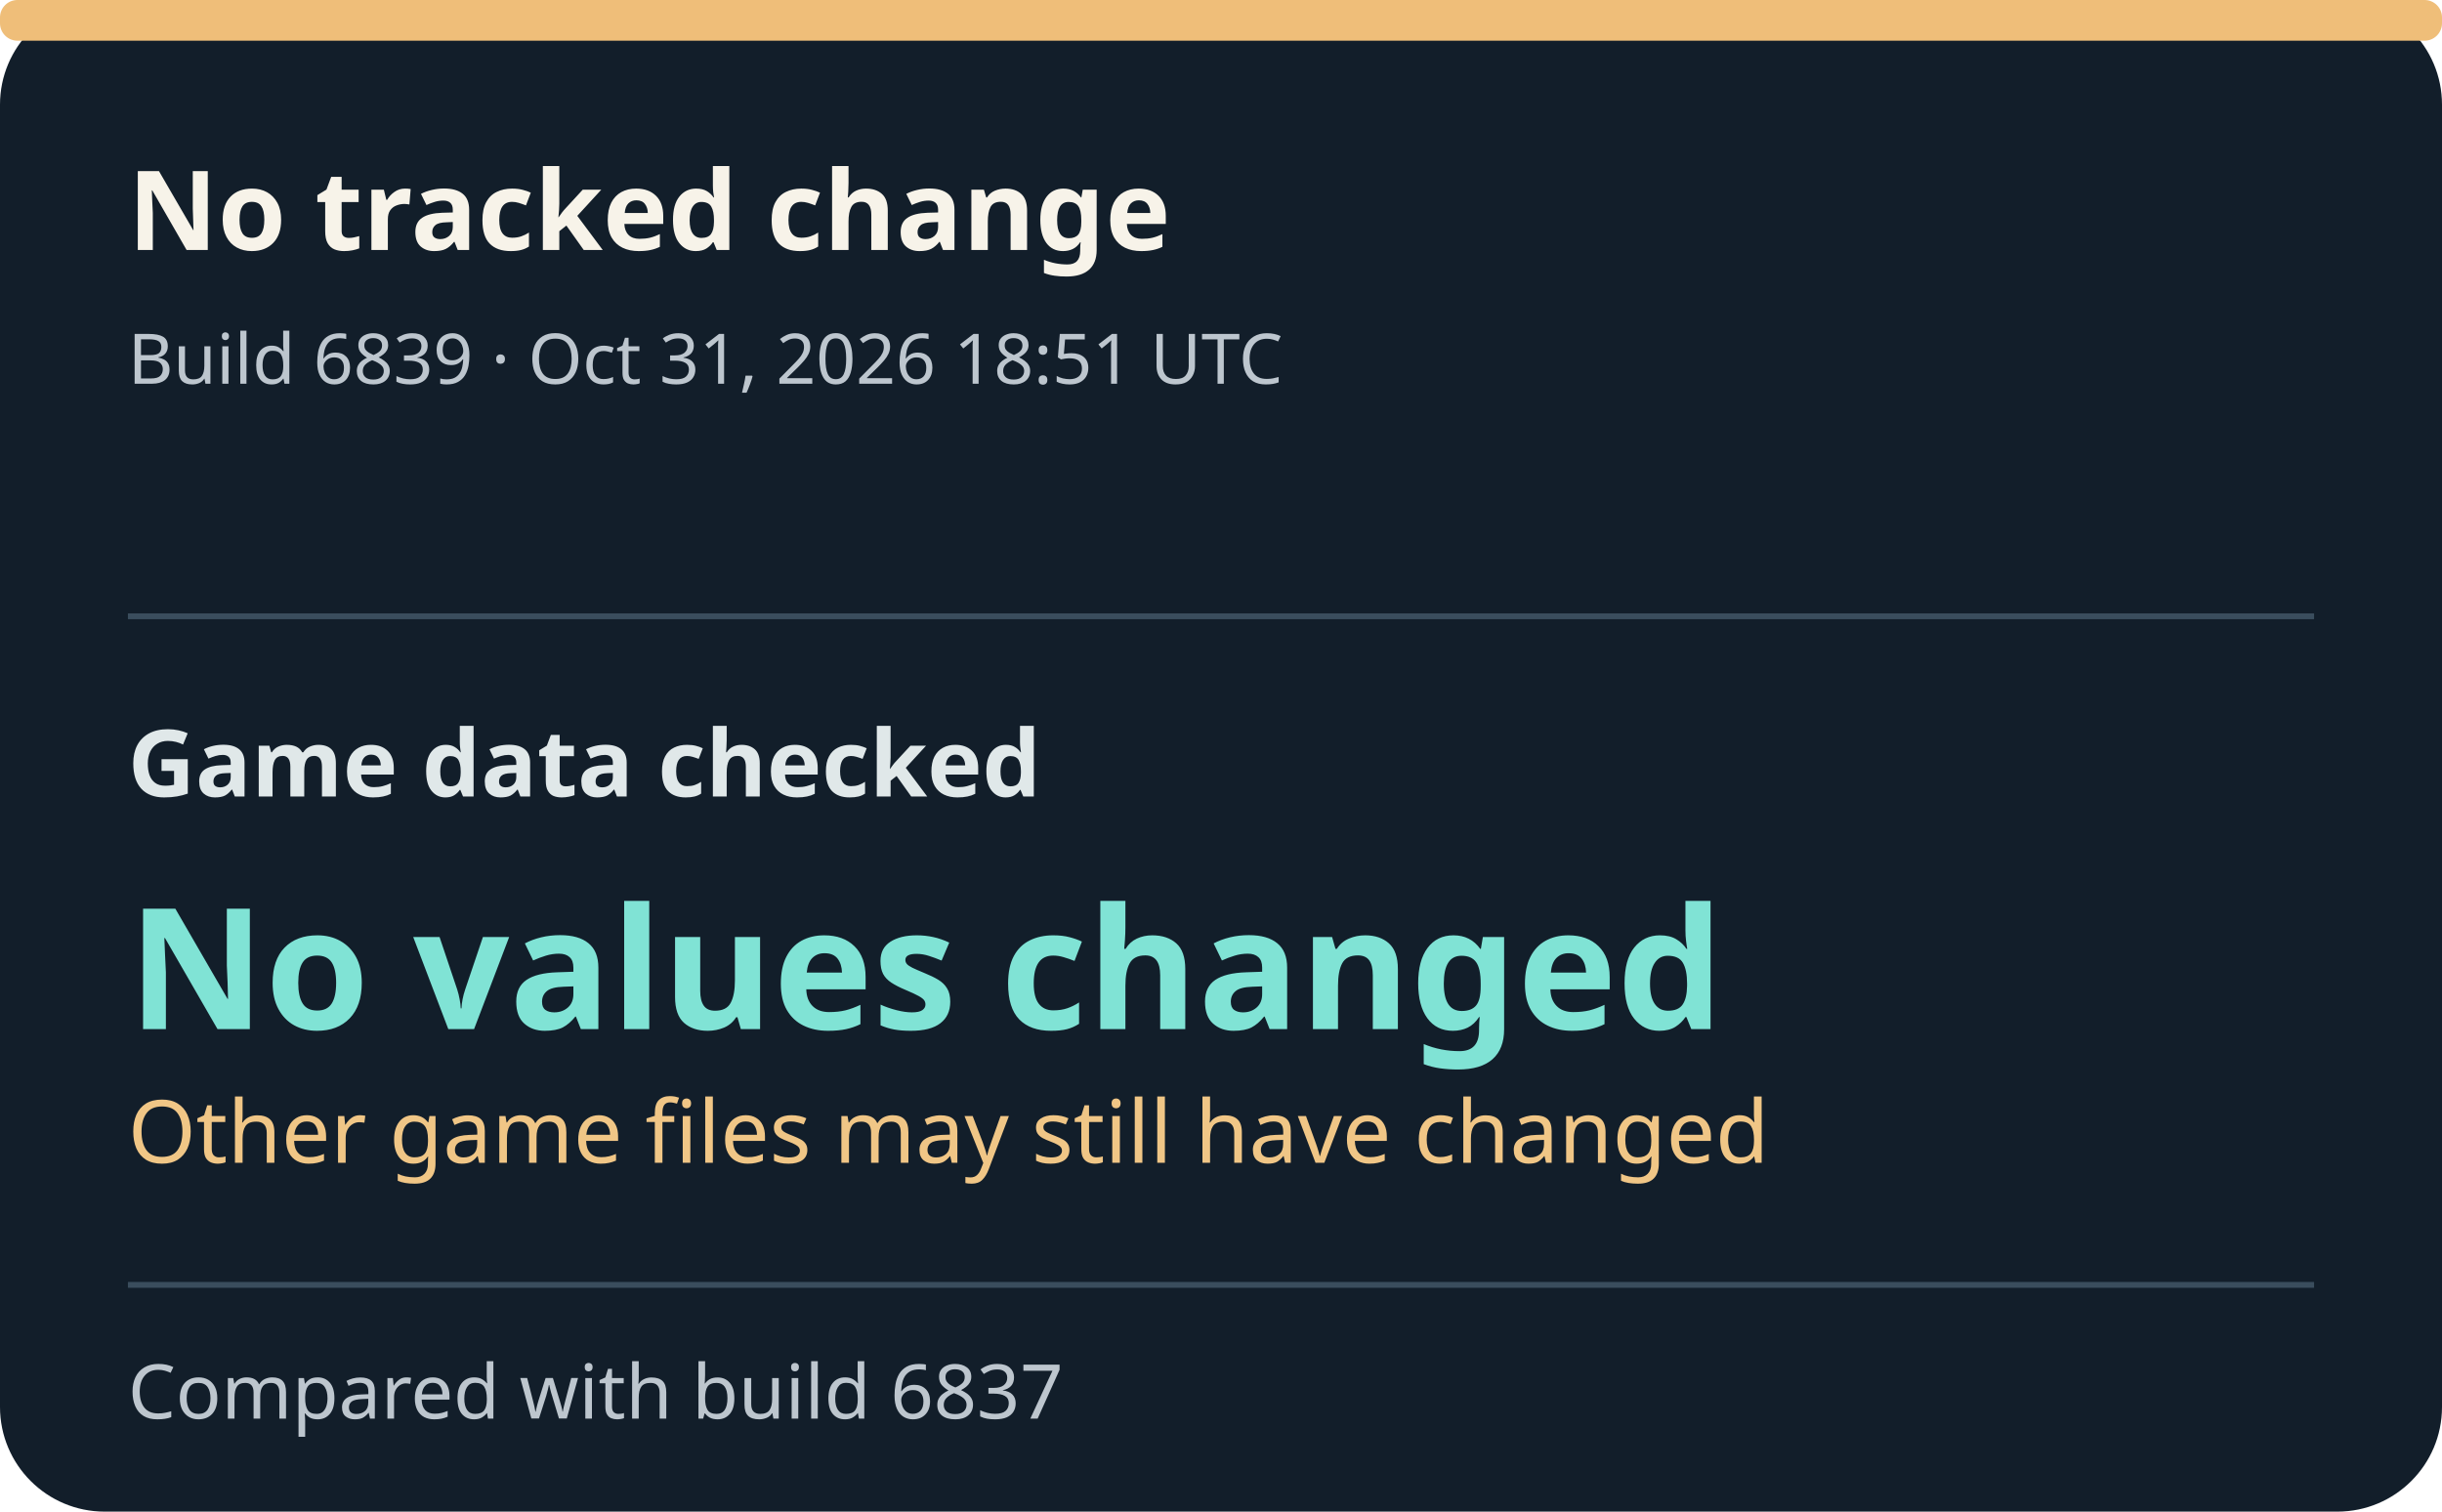
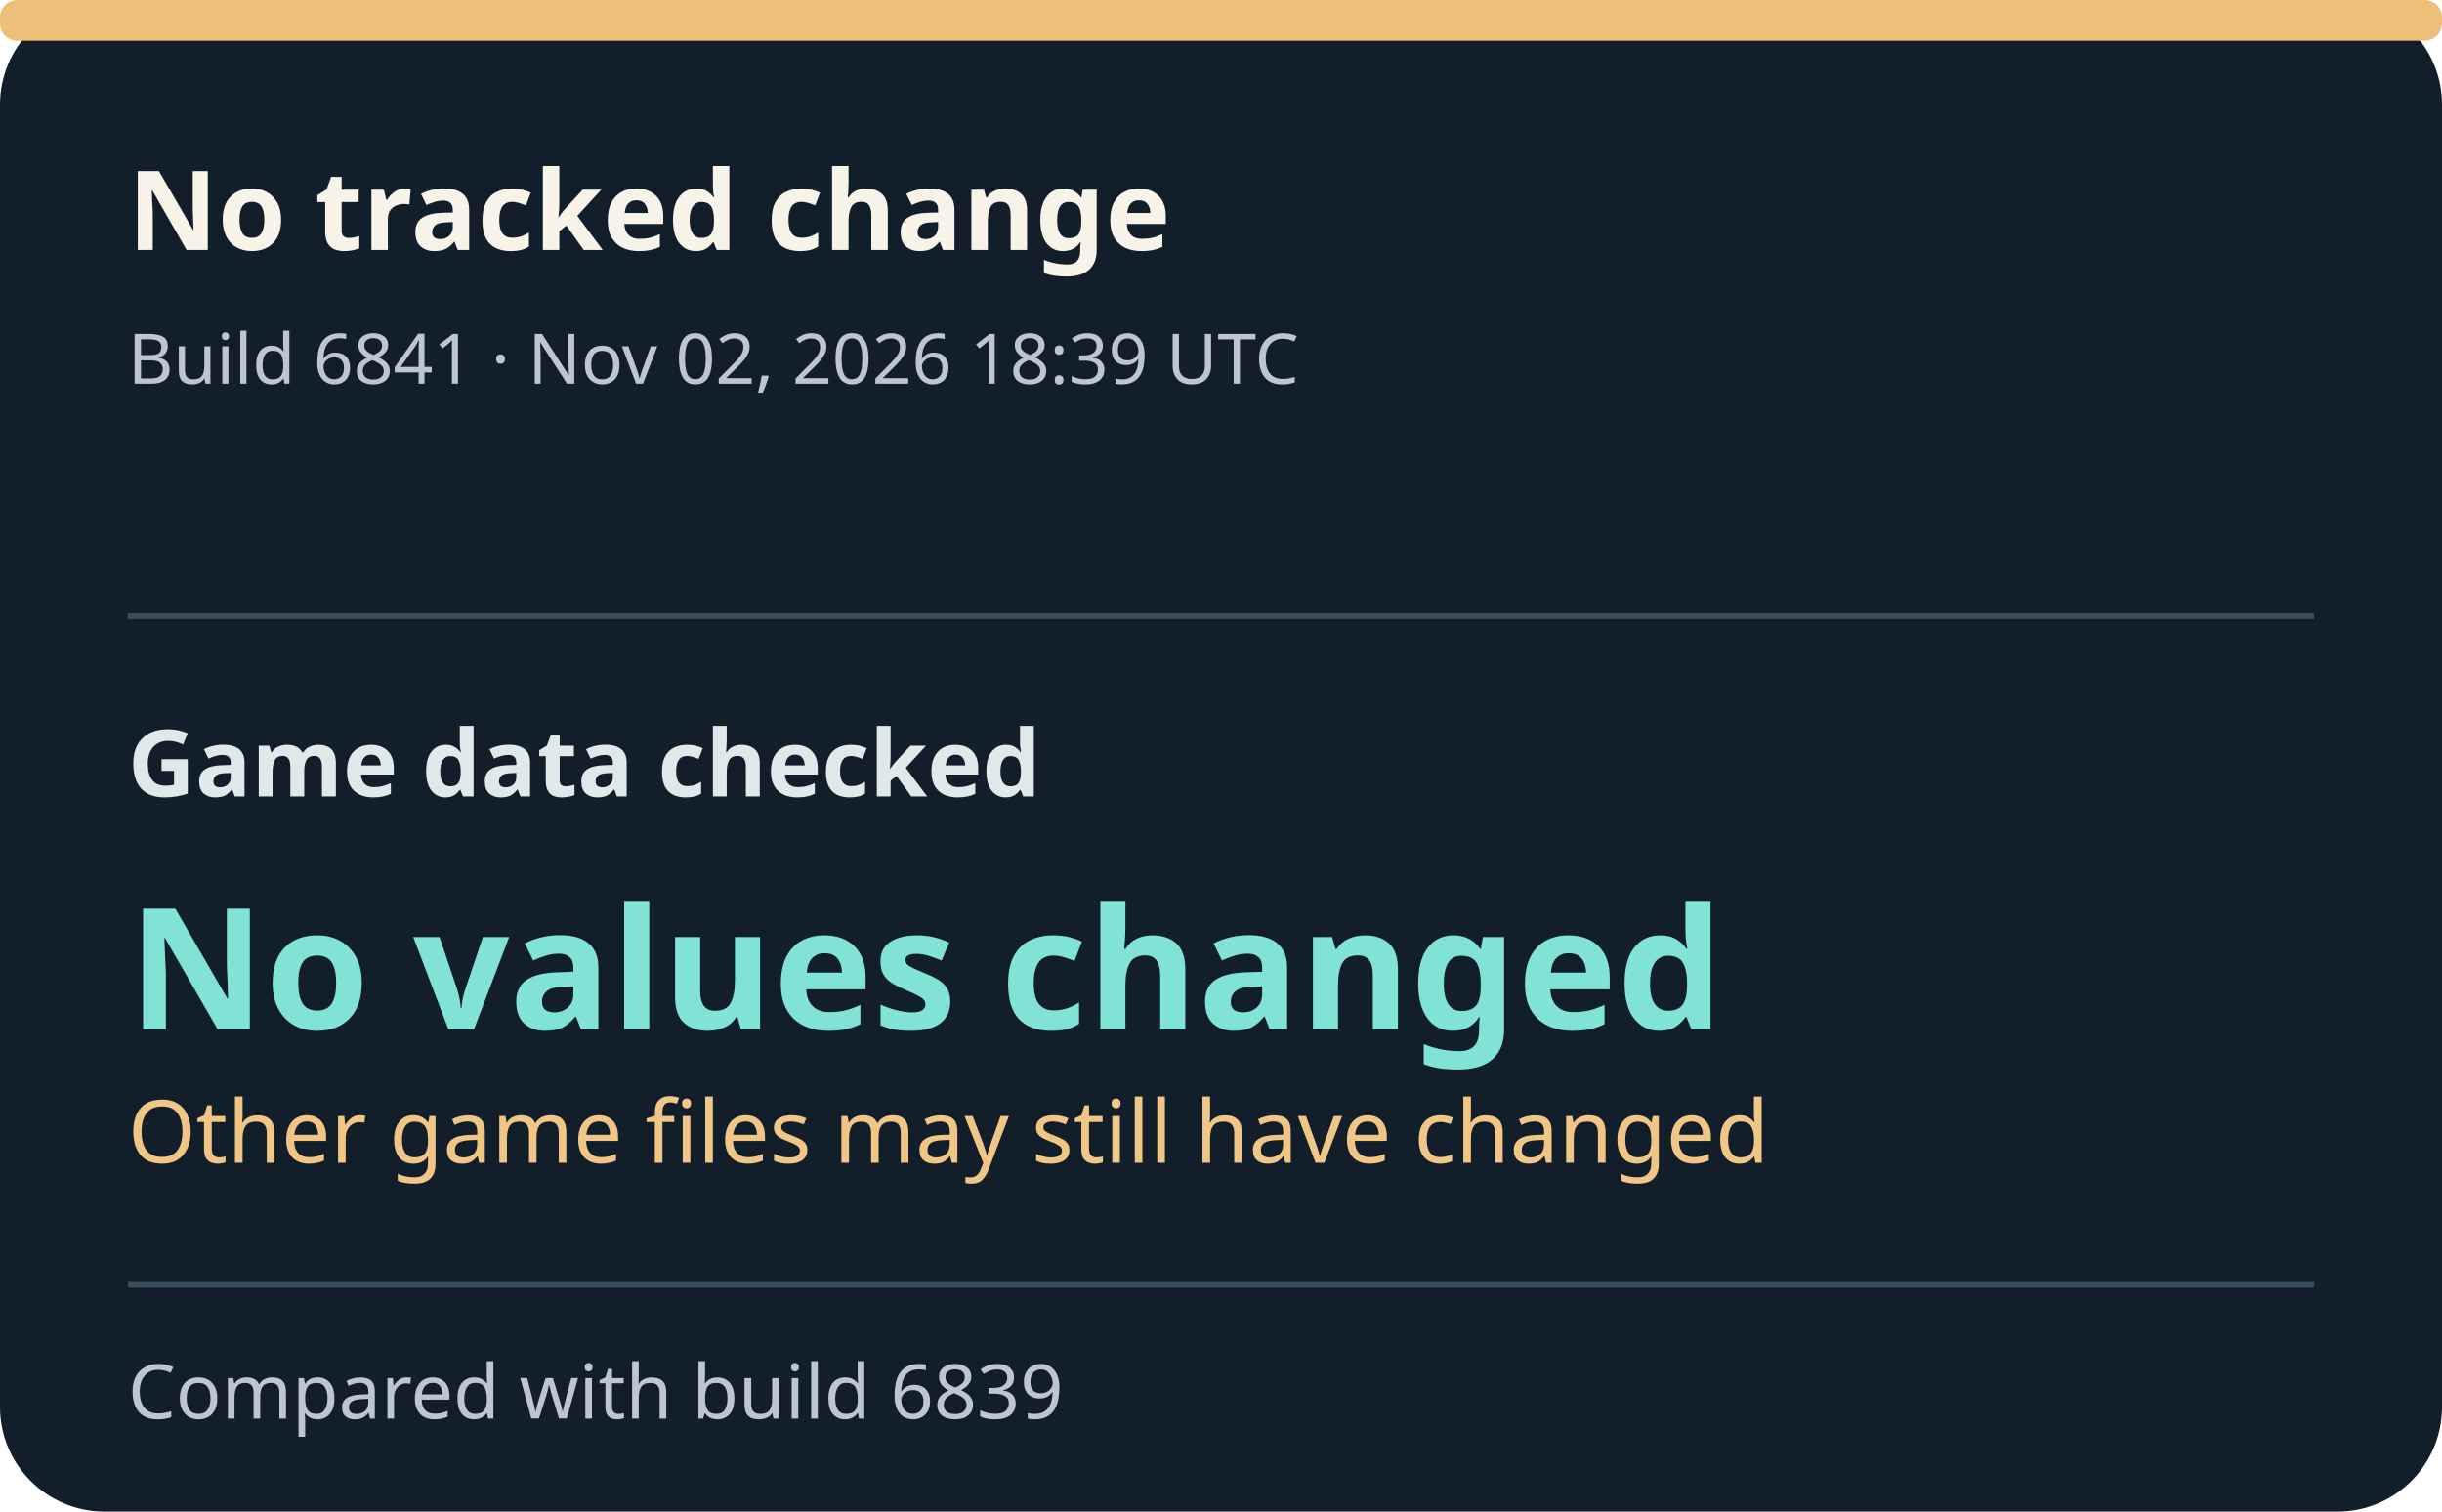
- <svg xmlns="http://www.w3.org/2000/svg" width="420" height="260" viewBox="0 0 420 260" role="img" aria-label="Build 6839: No values changed.">
+ <svg xmlns="http://www.w3.org/2000/svg" width="420" height="260" viewBox="0 0 420 260" role="img" aria-label="Build 6841: No values changed.">
  <style>text{font-family:system-ui,sans-serif}.title{font-size:19px;font-weight:700;fill:#f7f3e9}.meta{font-size:12px;fill:#bdc6ce}.field{font-size:16px;font-weight:600;fill:#e0e8e9}.value{font-size:29px;font-weight:750;fill:#80e3d5}.detail{font-size:15px;fill:#f0c686}.foot{font-size:13px;fill:#bdc6ce}</style>
  <rect width="420" height="260" rx="18" fill="#121e2a" />
  <rect x="0" y="0" width="420" height="7" rx="3" fill="#efbe79" />
  <text x="22" y="43" class="title">No tracked change</text>
-   <text x="22" y="66" class="meta">Build 6839 · Oct 31, 2026 18:51 UTC</text>
+   <text x="22" y="66" class="meta">Build 6841 · Nov 02, 2026 18:39 UTC</text>
  <line x1="22" x2="398" y1="106" y2="106" stroke="#3a4d5d" />
  <text x="22" y="137" class="field">Game data checked</text>
  <text x="22" y="177" class="value">No values changed</text>
  <text x="22" y="200" class="detail">Other game files may still have changed</text>
  <line x1="22" x2="398" y1="221" y2="221" stroke="#3a4d5d" />
-   <text x="22" y="244" class="foot">Compared with build 6837</text>
+   <text x="22" y="244" class="foot">Compared with build 6839</text>
</svg>
